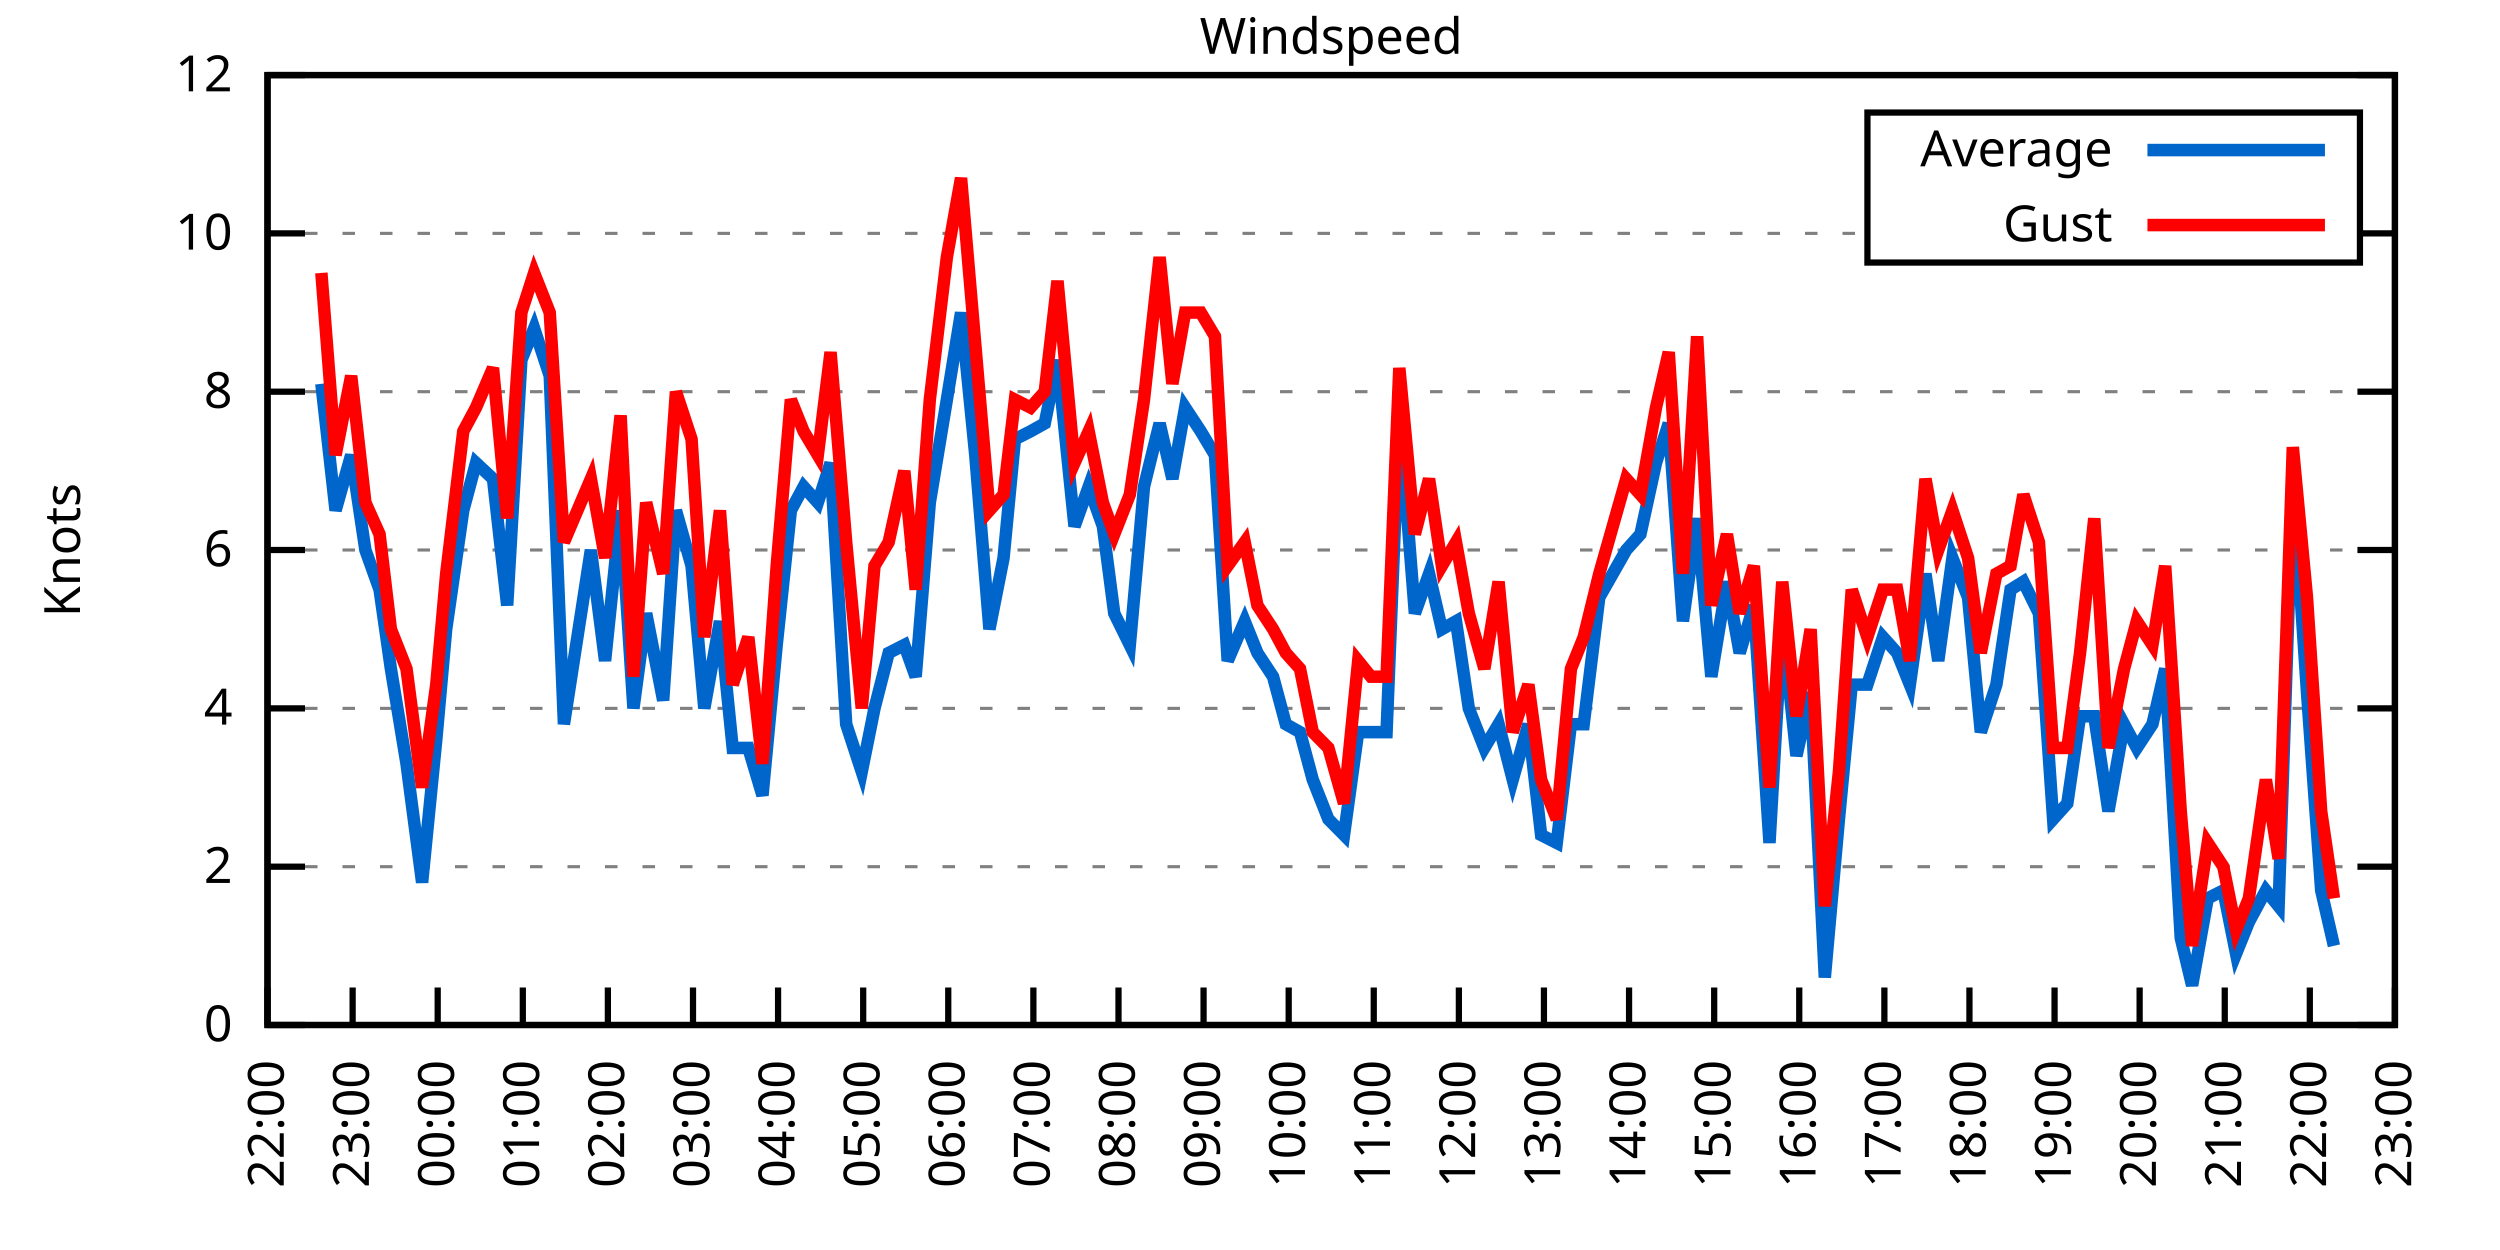
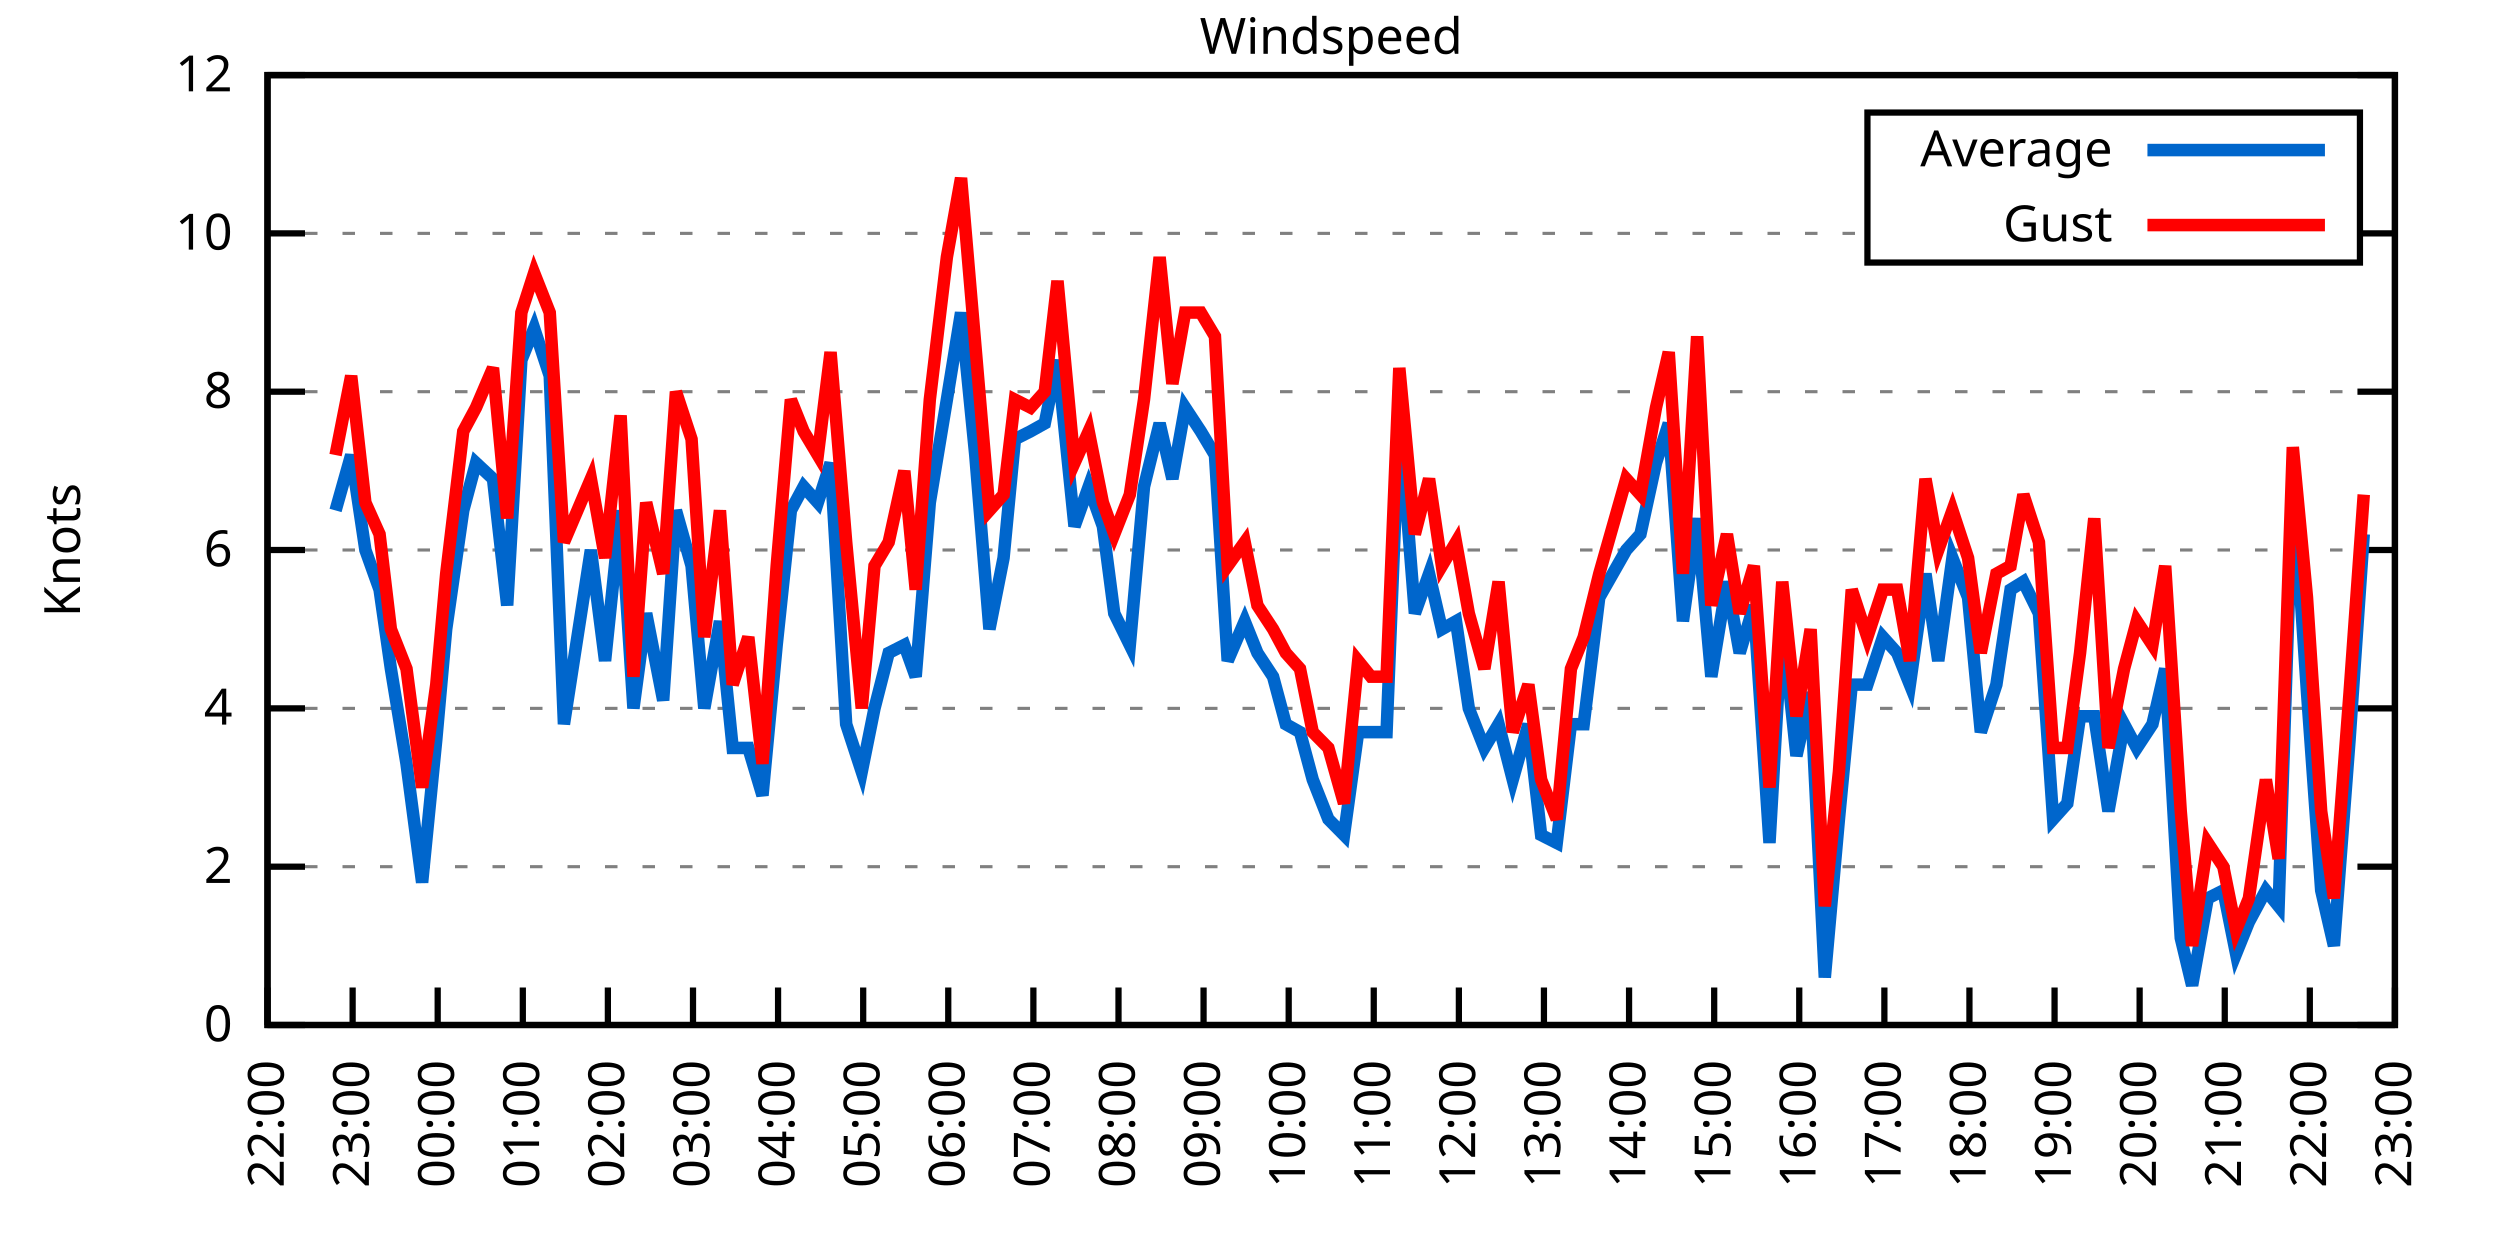
<svg xmlns="http://www.w3.org/2000/svg" xmlns:xlink="http://www.w3.org/1999/xlink" width="400" height="200" viewBox="0 0 400 200">
  <g id="gnuplot_canvas">
    <rect x="0" y="0" width="400" height="200" fill="none" />
    <defs>
      <circle id="gpDot" r="0.5" stroke-width="0.5" stroke="currentColor" />
      <path id="gpPt0" stroke-width="0.333" stroke="currentColor" d="M-1,0 h2 M0,-1 v2" />
      <path id="gpPt1" stroke-width="0.333" stroke="currentColor" d="M-1,-1 L1,1 M1,-1 L-1,1" />
      <path id="gpPt2" stroke-width="0.333" stroke="currentColor" d="M-1,0 L1,0 M0,-1 L0,1 M-1,-1 L1,1 M-1,1 L1,-1" />
      <rect id="gpPt3" stroke-width="0.333" stroke="currentColor" x="-1" y="-1" width="2" height="2" />
      <rect id="gpPt4" stroke-width="0.333" stroke="currentColor" fill="currentColor" x="-1" y="-1" width="2" height="2" />
      <circle id="gpPt5" stroke-width="0.333" stroke="currentColor" cx="0" cy="0" r="1" />
      <use xlink:href="#gpPt5" id="gpPt6" fill="currentColor" stroke="none" />
      <path id="gpPt7" stroke-width="0.333" stroke="currentColor" d="M0,-1.33 L-1.33,0.67 L1.33,0.67 z" />
      <use xlink:href="#gpPt7" id="gpPt8" fill="currentColor" stroke="none" />
      <use xlink:href="#gpPt7" id="gpPt9" stroke="currentColor" transform="rotate(180)" />
      <use xlink:href="#gpPt9" id="gpPt10" fill="currentColor" stroke="none" />
      <use xlink:href="#gpPt3" id="gpPt11" stroke="currentColor" transform="rotate(45)" />
      <use xlink:href="#gpPt11" id="gpPt12" fill="currentColor" stroke="none" />
      <path id="gpPt13" stroke-width="0.333" stroke="currentColor" d="M0,1.330 L1.265,0.411 L0.782,-1.067 L-0.782,-1.076 L-1.265,0.411 z" />
      <use xlink:href="#gpPt13" id="gpPt14" fill="currentColor" stroke="none" />
      <filter id="textbox" filterUnits="objectBoundingBox" x="0" y="0" height="1" width="1">
        <feFlood flood-color="white" flood-opacity="1" result="bgnd" />
        <feComposite in="SourceGraphic" in2="bgnd" operator="atop" />
      </filter>
      <filter id="greybox" filterUnits="objectBoundingBox" x="0" y="0" height="1" width="1">
        <feFlood flood-color="lightgrey" flood-opacity="1" result="grey" />
        <feComposite in="SourceGraphic" in2="grey" operator="atop" />
      </filter>
    </defs>
    <g fill="none" color="white" stroke="currentColor" stroke-width="1.00" stroke-linecap="butt" stroke-linejoin="miter">
</g>
    <g fill="none" color="black" stroke="currentColor" stroke-width="1.00" stroke-linecap="butt" stroke-linejoin="miter">
      <g stroke="none" shape-rendering="crispEdges">
        <polygon fill="rgb(255, 255, 255)" points="42.80,164.00 383.18,164.00 383.18,12.02 42.80,12.02 " />
      </g>
    </g>
    <g fill="none" color="black" stroke="currentColor" stroke-width="1.00" stroke-linecap="butt" stroke-linejoin="miter">
</g>
    <g fill="none" color="black" stroke="black" stroke-width="0.50" stroke-linecap="butt" stroke-linejoin="miter">
</g>
    <g fill="none" color="gray" stroke="currentColor" stroke-width="0.50" stroke-linecap="butt" stroke-linejoin="miter">
      <path stroke="gray" stroke-dasharray="2,4" class="gridline" d="M42.80,164.00 L383.19,164.00  " />
    </g>
    <g fill="none" color="gray" stroke="gray" stroke-width="1.00" stroke-linecap="butt" stroke-linejoin="miter">
</g>
    <g fill="none" color="black" stroke="currentColor" stroke-width="1.00" stroke-linecap="butt" stroke-linejoin="miter">
      <path stroke="black" d="M42.80,164.00 L48.80,164.00 M383.19,164.00 L377.19,164.00  " />
      <g transform="translate(37.20,166.60)" stroke="none" fill="black" font-family="Sans" font-size="8.00" text-anchor="end">
        <text>
          <tspan font-family="Sans"> 0</tspan>
        </text>
      </g>
    </g>
    <g fill="none" color="black" stroke="currentColor" stroke-width="1.00" stroke-linecap="butt" stroke-linejoin="miter">
</g>
    <g fill="none" color="black" stroke="black" stroke-width="0.50" stroke-linecap="butt" stroke-linejoin="miter">
</g>
    <g fill="none" color="gray" stroke="currentColor" stroke-width="0.50" stroke-linecap="butt" stroke-linejoin="miter">
      <path stroke="gray" stroke-dasharray="2,4" class="gridline" d="M42.80,138.67 L383.19,138.67  " />
    </g>
    <g fill="none" color="gray" stroke="gray" stroke-width="1.00" stroke-linecap="butt" stroke-linejoin="miter">
</g>
    <g fill="none" color="black" stroke="currentColor" stroke-width="1.00" stroke-linecap="butt" stroke-linejoin="miter">
      <path stroke="black" d="M42.80,138.67 L48.80,138.67 M383.19,138.67 L377.19,138.67  " />
      <g transform="translate(37.20,141.27)" stroke="none" fill="black" font-family="Sans" font-size="8.00" text-anchor="end">
        <text>
          <tspan font-family="Sans"> 2</tspan>
        </text>
      </g>
    </g>
    <g fill="none" color="black" stroke="currentColor" stroke-width="1.00" stroke-linecap="butt" stroke-linejoin="miter">
</g>
    <g fill="none" color="black" stroke="black" stroke-width="0.50" stroke-linecap="butt" stroke-linejoin="miter">
</g>
    <g fill="none" color="gray" stroke="currentColor" stroke-width="0.50" stroke-linecap="butt" stroke-linejoin="miter">
      <path stroke="gray" stroke-dasharray="2,4" class="gridline" d="M42.80,113.34 L383.19,113.34  " />
    </g>
    <g fill="none" color="gray" stroke="gray" stroke-width="1.00" stroke-linecap="butt" stroke-linejoin="miter">
</g>
    <g fill="none" color="black" stroke="currentColor" stroke-width="1.00" stroke-linecap="butt" stroke-linejoin="miter">
      <path stroke="black" d="M42.80,113.34 L48.80,113.34 M383.19,113.34 L377.19,113.34  " />
      <g transform="translate(37.20,115.94)" stroke="none" fill="black" font-family="Sans" font-size="8.00" text-anchor="end">
        <text>
          <tspan font-family="Sans"> 4</tspan>
        </text>
      </g>
    </g>
    <g fill="none" color="black" stroke="currentColor" stroke-width="1.00" stroke-linecap="butt" stroke-linejoin="miter">
</g>
    <g fill="none" color="black" stroke="black" stroke-width="0.50" stroke-linecap="butt" stroke-linejoin="miter">
</g>
    <g fill="none" color="gray" stroke="currentColor" stroke-width="0.50" stroke-linecap="butt" stroke-linejoin="miter">
      <path stroke="gray" stroke-dasharray="2,4" class="gridline" d="M42.80,88.00 L383.19,88.00  " />
    </g>
    <g fill="none" color="gray" stroke="gray" stroke-width="1.00" stroke-linecap="butt" stroke-linejoin="miter">
</g>
    <g fill="none" color="black" stroke="currentColor" stroke-width="1.00" stroke-linecap="butt" stroke-linejoin="miter">
      <path stroke="black" d="M42.80,88.00 L48.80,88.00 M383.19,88.00 L377.19,88.00  " />
      <g transform="translate(37.20,90.60)" stroke="none" fill="black" font-family="Sans" font-size="8.00" text-anchor="end">
        <text>
          <tspan font-family="Sans"> 6</tspan>
        </text>
      </g>
    </g>
    <g fill="none" color="black" stroke="currentColor" stroke-width="1.00" stroke-linecap="butt" stroke-linejoin="miter">
</g>
    <g fill="none" color="black" stroke="black" stroke-width="0.50" stroke-linecap="butt" stroke-linejoin="miter">
</g>
    <g fill="none" color="gray" stroke="currentColor" stroke-width="0.50" stroke-linecap="butt" stroke-linejoin="miter">
      <path stroke="gray" stroke-dasharray="2,4" class="gridline" d="M42.80,62.67 L383.19,62.67  " />
    </g>
    <g fill="none" color="gray" stroke="gray" stroke-width="1.00" stroke-linecap="butt" stroke-linejoin="miter">
</g>
    <g fill="none" color="black" stroke="currentColor" stroke-width="1.00" stroke-linecap="butt" stroke-linejoin="miter">
      <path stroke="black" d="M42.80,62.67 L48.80,62.67 M383.19,62.67 L377.19,62.67  " />
      <g transform="translate(37.20,65.27)" stroke="none" fill="black" font-family="Sans" font-size="8.00" text-anchor="end">
        <text>
          <tspan font-family="Sans"> 8</tspan>
        </text>
      </g>
    </g>
    <g fill="none" color="black" stroke="currentColor" stroke-width="1.00" stroke-linecap="butt" stroke-linejoin="miter">
</g>
    <g fill="none" color="black" stroke="black" stroke-width="0.50" stroke-linecap="butt" stroke-linejoin="miter">
</g>
    <g fill="none" color="gray" stroke="currentColor" stroke-width="0.50" stroke-linecap="butt" stroke-linejoin="miter">
      <path stroke="gray" stroke-dasharray="2,4" class="gridline" d="M42.80,37.34 L298.79,37.34 M377.59,37.34 L383.19,37.34  " />
    </g>
    <g fill="none" color="gray" stroke="gray" stroke-width="1.00" stroke-linecap="butt" stroke-linejoin="miter">
</g>
    <g fill="none" color="black" stroke="currentColor" stroke-width="1.00" stroke-linecap="butt" stroke-linejoin="miter">
      <path stroke="black" d="M42.80,37.34 L48.80,37.34 M383.19,37.34 L377.19,37.34  " />
      <g transform="translate(37.20,39.94)" stroke="none" fill="black" font-family="Sans" font-size="8.00" text-anchor="end">
        <text>
          <tspan font-family="Sans"> 10</tspan>
        </text>
      </g>
    </g>
    <g fill="none" color="black" stroke="currentColor" stroke-width="1.00" stroke-linecap="butt" stroke-linejoin="miter">
</g>
    <g fill="none" color="black" stroke="black" stroke-width="0.50" stroke-linecap="butt" stroke-linejoin="miter">
</g>
    <g fill="none" color="gray" stroke="currentColor" stroke-width="0.50" stroke-linecap="butt" stroke-linejoin="miter">
      <path stroke="gray" stroke-dasharray="2,4" class="gridline" d="M42.80,12.01 L383.19,12.01  " />
    </g>
    <g fill="none" color="gray" stroke="gray" stroke-width="1.00" stroke-linecap="butt" stroke-linejoin="miter">
</g>
    <g fill="none" color="black" stroke="currentColor" stroke-width="1.00" stroke-linecap="butt" stroke-linejoin="miter">
      <path stroke="black" d="M42.80,12.01 L48.80,12.01 M383.19,12.01 L377.19,12.01  " />
      <g transform="translate(37.20,14.61)" stroke="none" fill="black" font-family="Sans" font-size="8.00" text-anchor="end">
        <text>
          <tspan font-family="Sans"> 12</tspan>
        </text>
      </g>
    </g>
    <g fill="none" color="black" stroke="currentColor" stroke-width="1.00" stroke-linecap="butt" stroke-linejoin="miter">
      <path stroke="black" d="M42.80,164.00 L42.80,158.00  " />
      <g transform="translate(45.40,169.60) rotate(270.00)" stroke="none" fill="black" font-family="Sans" font-size="8.00" text-anchor="end">
        <text>
          <tspan font-family="Sans">22:00</tspan>
        </text>
      </g>
    </g>
    <g fill="none" color="black" stroke="currentColor" stroke-width="1.00" stroke-linecap="butt" stroke-linejoin="miter">
      <path stroke="black" d="M56.42,164.00 L56.42,158.00  " />
      <g transform="translate(59.02,169.60) rotate(270.00)" stroke="none" fill="black" font-family="Sans" font-size="8.00" text-anchor="end">
        <text>
          <tspan font-family="Sans">23:00</tspan>
        </text>
      </g>
    </g>
    <g fill="none" color="black" stroke="currentColor" stroke-width="1.00" stroke-linecap="butt" stroke-linejoin="miter">
      <path stroke="black" d="M70.03,164.00 L70.03,158.00  " />
      <g transform="translate(72.63,169.60) rotate(270.00)" stroke="none" fill="black" font-family="Sans" font-size="8.00" text-anchor="end">
        <text>
          <tspan font-family="Sans">00:00</tspan>
        </text>
      </g>
    </g>
    <g fill="none" color="black" stroke="currentColor" stroke-width="1.00" stroke-linecap="butt" stroke-linejoin="miter">
      <path stroke="black" d="M83.65,164.00 L83.65,158.00  " />
      <g transform="translate(86.25,169.60) rotate(270.00)" stroke="none" fill="black" font-family="Sans" font-size="8.00" text-anchor="end">
        <text>
          <tspan font-family="Sans">01:00</tspan>
        </text>
      </g>
    </g>
    <g fill="none" color="black" stroke="currentColor" stroke-width="1.00" stroke-linecap="butt" stroke-linejoin="miter">
      <path stroke="black" d="M97.26,164.00 L97.26,158.00  " />
      <g transform="translate(99.86,169.60) rotate(270.00)" stroke="none" fill="black" font-family="Sans" font-size="8.00" text-anchor="end">
        <text>
          <tspan font-family="Sans">02:00</tspan>
        </text>
      </g>
    </g>
    <g fill="none" color="black" stroke="currentColor" stroke-width="1.00" stroke-linecap="butt" stroke-linejoin="miter">
      <path stroke="black" d="M110.88,164.00 L110.88,158.00  " />
      <g transform="translate(113.48,169.60) rotate(270.00)" stroke="none" fill="black" font-family="Sans" font-size="8.00" text-anchor="end">
        <text>
          <tspan font-family="Sans">03:00</tspan>
        </text>
      </g>
    </g>
    <g fill="none" color="black" stroke="currentColor" stroke-width="1.00" stroke-linecap="butt" stroke-linejoin="miter">
      <path stroke="black" d="M124.49,164.00 L124.49,158.00  " />
      <g transform="translate(127.09,169.60) rotate(270.00)" stroke="none" fill="black" font-family="Sans" font-size="8.00" text-anchor="end">
        <text>
          <tspan font-family="Sans">04:00</tspan>
        </text>
      </g>
    </g>
    <g fill="none" color="black" stroke="currentColor" stroke-width="1.00" stroke-linecap="butt" stroke-linejoin="miter">
      <path stroke="black" d="M138.11,164.00 L138.11,158.00  " />
      <g transform="translate(140.71,169.60) rotate(270.00)" stroke="none" fill="black" font-family="Sans" font-size="8.00" text-anchor="end">
        <text>
          <tspan font-family="Sans">05:00</tspan>
        </text>
      </g>
    </g>
    <g fill="none" color="black" stroke="currentColor" stroke-width="1.00" stroke-linecap="butt" stroke-linejoin="miter">
      <path stroke="black" d="M151.72,164.00 L151.72,158.00  " />
      <g transform="translate(154.32,169.60) rotate(270.00)" stroke="none" fill="black" font-family="Sans" font-size="8.00" text-anchor="end">
        <text>
          <tspan font-family="Sans">06:00</tspan>
        </text>
      </g>
    </g>
    <g fill="none" color="black" stroke="currentColor" stroke-width="1.00" stroke-linecap="butt" stroke-linejoin="miter">
      <path stroke="black" d="M165.34,164.00 L165.34,158.00  " />
      <g transform="translate(167.94,169.60) rotate(270.00)" stroke="none" fill="black" font-family="Sans" font-size="8.00" text-anchor="end">
        <text>
          <tspan font-family="Sans">07:00</tspan>
        </text>
      </g>
    </g>
    <g fill="none" color="black" stroke="currentColor" stroke-width="1.00" stroke-linecap="butt" stroke-linejoin="miter">
      <path stroke="black" d="M178.96,164.00 L178.96,158.00  " />
      <g transform="translate(181.56,169.60) rotate(270.00)" stroke="none" fill="black" font-family="Sans" font-size="8.00" text-anchor="end">
        <text>
          <tspan font-family="Sans">08:00</tspan>
        </text>
      </g>
    </g>
    <g fill="none" color="black" stroke="currentColor" stroke-width="1.00" stroke-linecap="butt" stroke-linejoin="miter">
      <path stroke="black" d="M192.57,164.00 L192.57,158.00  " />
      <g transform="translate(195.17,169.60) rotate(270.00)" stroke="none" fill="black" font-family="Sans" font-size="8.00" text-anchor="end">
        <text>
          <tspan font-family="Sans">09:00</tspan>
        </text>
      </g>
    </g>
    <g fill="none" color="black" stroke="currentColor" stroke-width="1.00" stroke-linecap="butt" stroke-linejoin="miter">
      <path stroke="black" d="M206.19,164.00 L206.19,158.00  " />
      <g transform="translate(208.79,169.60) rotate(270.00)" stroke="none" fill="black" font-family="Sans" font-size="8.00" text-anchor="end">
        <text>
          <tspan font-family="Sans">10:00</tspan>
        </text>
      </g>
    </g>
    <g fill="none" color="black" stroke="currentColor" stroke-width="1.00" stroke-linecap="butt" stroke-linejoin="miter">
      <path stroke="black" d="M219.80,164.00 L219.80,158.00  " />
      <g transform="translate(222.40,169.60) rotate(270.00)" stroke="none" fill="black" font-family="Sans" font-size="8.00" text-anchor="end">
        <text>
          <tspan font-family="Sans">11:00</tspan>
        </text>
      </g>
    </g>
    <g fill="none" color="black" stroke="currentColor" stroke-width="1.00" stroke-linecap="butt" stroke-linejoin="miter">
      <path stroke="black" d="M233.42,164.00 L233.42,158.00  " />
      <g transform="translate(236.02,169.60) rotate(270.00)" stroke="none" fill="black" font-family="Sans" font-size="8.00" text-anchor="end">
        <text>
          <tspan font-family="Sans">12:00</tspan>
        </text>
      </g>
    </g>
    <g fill="none" color="black" stroke="currentColor" stroke-width="1.00" stroke-linecap="butt" stroke-linejoin="miter">
      <path stroke="black" d="M247.03,164.00 L247.03,158.00  " />
      <g transform="translate(249.63,169.60) rotate(270.00)" stroke="none" fill="black" font-family="Sans" font-size="8.00" text-anchor="end">
        <text>
          <tspan font-family="Sans">13:00</tspan>
        </text>
      </g>
    </g>
    <g fill="none" color="black" stroke="currentColor" stroke-width="1.00" stroke-linecap="butt" stroke-linejoin="miter">
      <path stroke="black" d="M260.65,164.00 L260.65,158.00  " />
      <g transform="translate(263.25,169.60) rotate(270.00)" stroke="none" fill="black" font-family="Sans" font-size="8.00" text-anchor="end">
        <text>
          <tspan font-family="Sans">14:00</tspan>
        </text>
      </g>
    </g>
    <g fill="none" color="black" stroke="currentColor" stroke-width="1.00" stroke-linecap="butt" stroke-linejoin="miter">
      <path stroke="black" d="M274.27,164.00 L274.27,158.00  " />
      <g transform="translate(276.87,169.60) rotate(270.00)" stroke="none" fill="black" font-family="Sans" font-size="8.00" text-anchor="end">
        <text>
          <tspan font-family="Sans">15:00</tspan>
        </text>
      </g>
    </g>
    <g fill="none" color="black" stroke="currentColor" stroke-width="1.00" stroke-linecap="butt" stroke-linejoin="miter">
      <path stroke="black" d="M287.88,164.00 L287.88,158.00  " />
      <g transform="translate(290.48,169.60) rotate(270.00)" stroke="none" fill="black" font-family="Sans" font-size="8.00" text-anchor="end">
        <text>
          <tspan font-family="Sans">16:00</tspan>
        </text>
      </g>
    </g>
    <g fill="none" color="black" stroke="currentColor" stroke-width="1.00" stroke-linecap="butt" stroke-linejoin="miter">
      <path stroke="black" d="M301.50,164.00 L301.50,158.00  " />
      <g transform="translate(304.10,169.60) rotate(270.00)" stroke="none" fill="black" font-family="Sans" font-size="8.00" text-anchor="end">
        <text>
          <tspan font-family="Sans">17:00</tspan>
        </text>
      </g>
    </g>
    <g fill="none" color="black" stroke="currentColor" stroke-width="1.00" stroke-linecap="butt" stroke-linejoin="miter">
      <path stroke="black" d="M315.11,164.00 L315.11,158.00  " />
      <g transform="translate(317.71,169.60) rotate(270.00)" stroke="none" fill="black" font-family="Sans" font-size="8.00" text-anchor="end">
        <text>
          <tspan font-family="Sans">18:00</tspan>
        </text>
      </g>
    </g>
    <g fill="none" color="black" stroke="currentColor" stroke-width="1.00" stroke-linecap="butt" stroke-linejoin="miter">
      <path stroke="black" d="M328.73,164.00 L328.73,158.00  " />
      <g transform="translate(331.33,169.60) rotate(270.00)" stroke="none" fill="black" font-family="Sans" font-size="8.00" text-anchor="end">
        <text>
          <tspan font-family="Sans">19:00</tspan>
        </text>
      </g>
    </g>
    <g fill="none" color="black" stroke="currentColor" stroke-width="1.00" stroke-linecap="butt" stroke-linejoin="miter">
      <path stroke="black" d="M342.34,164.00 L342.34,158.00  " />
      <g transform="translate(344.94,169.60) rotate(270.00)" stroke="none" fill="black" font-family="Sans" font-size="8.00" text-anchor="end">
        <text>
          <tspan font-family="Sans">20:00</tspan>
        </text>
      </g>
    </g>
    <g fill="none" color="black" stroke="currentColor" stroke-width="1.00" stroke-linecap="butt" stroke-linejoin="miter">
      <path stroke="black" d="M355.96,164.00 L355.96,158.00  " />
      <g transform="translate(358.56,169.60) rotate(270.00)" stroke="none" fill="black" font-family="Sans" font-size="8.00" text-anchor="end">
        <text>
          <tspan font-family="Sans">21:00</tspan>
        </text>
      </g>
    </g>
    <g fill="none" color="black" stroke="currentColor" stroke-width="1.00" stroke-linecap="butt" stroke-linejoin="miter">
      <path stroke="black" d="M369.57,164.00 L369.57,158.00  " />
      <g transform="translate(372.17,169.60) rotate(270.00)" stroke="none" fill="black" font-family="Sans" font-size="8.00" text-anchor="end">
        <text>
          <tspan font-family="Sans">22:00</tspan>
        </text>
      </g>
    </g>
    <g fill="none" color="black" stroke="currentColor" stroke-width="1.00" stroke-linecap="butt" stroke-linejoin="miter">
      <path stroke="black" d="M383.19,164.00 L383.19,158.00  " />
      <g transform="translate(385.79,169.60) rotate(270.00)" stroke="none" fill="black" font-family="Sans" font-size="8.00" text-anchor="end">
        <text>
          <tspan font-family="Sans">23:00</tspan>
        </text>
      </g>
    </g>
    <g fill="none" color="black" stroke="currentColor" stroke-width="1.00" stroke-linecap="butt" stroke-linejoin="miter">
</g>
    <g fill="none" color="black" stroke="currentColor" stroke-width="1.00" stroke-linecap="butt" stroke-linejoin="miter">
      <path stroke="black" d="M42.80,12.01 L42.80,164.00 L383.19,164.00 L383.19,12.01 L42.80,12.01 Z  " />
    </g>
    <g fill="none" color="black" stroke="currentColor" stroke-width="1.00" stroke-linecap="butt" stroke-linejoin="miter">
</g>
    <g fill="none" color="black" stroke="currentColor" stroke-width="1.00" stroke-linecap="butt" stroke-linejoin="miter">
      <path stroke="black" d="M298.79,42.01 L298.79,18.01 L377.59,18.01 L377.59,42.01 L298.79,42.01 Z  " />
    </g>
    <g id="Windspeed_plot_1">
      <g fill="none" color="white" stroke="black" stroke-width="2.00" stroke-linecap="butt" stroke-linejoin="miter">
</g>
      <g fill="none" color="black" stroke="currentColor" stroke-width="2.00" stroke-linecap="butt" stroke-linejoin="miter">
        <g transform="translate(337.99,26.61)" stroke="none" fill="black" font-family="Sans" font-size="8.00" text-anchor="end">
          <text>
            <tspan font-family="Sans">Average</tspan>
          </text>
        </g>
      </g>
      <g fill="none" color="black" stroke="currentColor" stroke-width="2.00" stroke-linecap="butt" stroke-linejoin="miter">
-         <path stroke="rgb(  0, 102, 204)" d="M343.59,24.01 L371.99,24.01 M51.42,61.41 L53.69,81.67 L56.19,72.81 L58.46,88.00 L60.73,94.34 L62.54,107.00   L65.04,122.20 L67.54,141.20 L69.80,118.40 L71.39,100.67 L74.12,81.67 L76.16,74.07 L78.88,76.61 L81.15,96.87   L83.42,57.61 L85.46,52.54 L87.96,60.14 L90.23,115.87 L94.54,88.00 L96.81,105.74 L99.30,81.67 L101.35,113.34   L103.39,98.14 L106.11,112.07 L108.15,81.67 L110.65,90.54 L112.69,113.34 L115.19,99.40 L117.23,119.67 L119.73,119.67   L122.00,127.27 L124.27,103.20 L126.54,81.67 L128.58,77.87 L130.85,80.41 L132.89,74.07 L135.39,115.87 L137.88,123.47   L139.92,113.34 L142.19,104.47 L144.69,103.20 L146.51,108.27 L148.77,80.41 L151.50,63.94 L153.77,50.01 L156.04,72.81   L158.31,100.67 L160.57,89.27 L162.39,70.27 L164.89,69.01 L167.16,67.74 L169.20,57.61 L171.92,84.21 L174.19,77.87   L176.46,84.21 L178.28,98.14 L180.77,103.20 L183.04,77.87 L185.54,67.74 L187.58,76.61 L189.62,65.21 L192.12,69.01   L194.39,72.81 L196.43,105.74 L199.15,99.40 L201.19,104.47 L203.69,108.27 L205.73,115.87 L208.00,117.14 L210.04,124.74   L212.54,131.07 L215.04,133.60 L217.31,117.14 L219.35,117.14 L221.85,117.14 L223.89,66.47 L226.38,98.14 L228.65,91.80   L230.70,100.67 L232.96,99.40 L235.01,113.34 L237.50,119.67 L239.77,115.87 L242.04,124.74 L244.54,115.87 L246.58,133.60   L249.08,134.87 L251.35,115.87 L253.39,115.87 L255.88,95.60 L260.20,88.00 L262.47,85.47 L264.96,74.07 L267.00,67.74   L269.27,99.40 L271.54,82.94 L273.81,108.27 L276.31,93.07 L278.35,104.47 L280.62,96.87 L283.12,134.87 L285.16,99.40   L287.43,120.94 L289.70,110.80 L291.97,156.40 L294.23,131.07 L296.28,109.54 L298.77,109.54 L301.27,101.94 L303.54,104.47   L305.58,109.54 L308.08,91.80 L310.12,105.74 L312.39,89.27 L314.89,95.60 L316.93,117.14 L319.42,109.54 L321.69,94.34   L323.74,93.07 L326.23,98.14 L328.50,131.07 L330.77,128.54 L332.81,114.60 L335.08,114.60 L337.35,129.80 L339.85,115.87   L341.89,119.67 L344.39,115.87 L346.43,107.00 L348.92,150.07 L350.74,157.67 L353.24,143.73 L355.73,142.47 L357.77,152.60   L359.82,147.53 L362.54,142.47 L364.58,145.00 L366.85,76.61 L369.12,110.80 L371.39,142.47 L373.43,151.33  " />
+         <path stroke="rgb(  0, 102, 204)" d="M343.59,24.01 L371.99,24.01 M53.69,81.67 L56.19,72.81 L58.46,88.00 L60.73,94.34 L62.54,107.00 L65.04,122.20   L67.54,141.20 L69.80,118.40 L71.39,100.67 L74.12,81.67 L76.16,74.07 L78.88,76.61 L81.15,96.87 L83.42,57.61   L85.46,52.54 L87.96,60.14 L90.23,115.87 L94.54,88.00 L96.81,105.74 L99.30,81.67 L101.35,113.34 L103.39,98.14   L106.11,112.07 L108.15,81.67 L110.65,90.54 L112.69,113.34 L115.19,99.40 L117.23,119.67 L119.73,119.67 L122.00,127.27   L124.27,103.20 L126.54,81.67 L128.58,77.87 L130.85,80.41 L132.89,74.07 L135.39,115.87 L137.88,123.47 L139.92,113.34   L142.19,104.47 L144.69,103.20 L146.51,108.27 L148.77,80.41 L151.50,63.94 L153.77,50.01 L156.04,72.81 L158.31,100.67   L160.57,89.27 L162.39,70.27 L164.89,69.01 L167.16,67.74 L169.20,57.61 L171.92,84.21 L174.19,77.87 L176.46,84.21   L178.28,98.14 L180.77,103.20 L183.04,77.87 L185.54,67.74 L187.58,76.61 L189.62,65.21 L192.12,69.01 L194.39,72.81   L196.43,105.74 L199.15,99.40 L201.19,104.47 L203.69,108.27 L205.73,115.87 L208.00,117.14 L210.04,124.74 L212.54,131.07   L215.04,133.60 L217.31,117.14 L219.35,117.14 L221.85,117.14 L223.89,66.47 L226.38,98.14 L228.65,91.80 L230.70,100.67   L232.96,99.40 L235.01,113.34 L237.50,119.67 L239.77,115.87 L242.04,124.74 L244.54,115.87 L246.58,133.60 L249.08,134.87   L251.35,115.87 L253.39,115.87 L255.88,95.60 L260.20,88.00 L262.47,85.47 L264.96,74.07 L267.00,67.74 L269.27,99.40   L271.54,82.94 L273.81,108.27 L276.31,93.07 L278.35,104.47 L280.62,96.87 L283.12,134.87 L285.16,99.40 L287.43,120.94   L289.70,110.80 L291.97,156.40 L294.23,131.07 L296.28,109.54 L298.77,109.54 L301.27,101.94 L303.54,104.47 L305.58,109.54   L308.08,91.80 L310.12,105.74 L312.39,89.27 L314.89,95.60 L316.93,117.14 L319.42,109.54 L321.69,94.34 L323.74,93.07   L326.23,98.14 L328.50,131.07 L330.77,128.54 L332.81,114.60 L335.08,114.60 L337.35,129.80 L339.85,115.87 L341.89,119.67   L344.39,115.87 L346.43,107.00 L348.92,150.07 L350.74,157.67 L353.24,143.73 L355.73,142.47 L357.77,152.60 L359.82,147.53   L362.54,142.47 L364.58,145.00 L366.85,76.61 L369.12,110.80 L371.39,142.47 L373.43,151.33 L375.93,118.40 L378.20,85.47    " />
      </g>
    </g>
    <g id="Windspeed_plot_2">
      <g fill="none" color="black" stroke="currentColor" stroke-width="2.00" stroke-linecap="butt" stroke-linejoin="miter">
        <g transform="translate(337.99,38.61)" stroke="none" fill="black" font-family="Sans" font-size="8.00" text-anchor="end">
          <text>
            <tspan font-family="Sans">Gust</tspan>
          </text>
        </g>
      </g>
      <g fill="none" color="black" stroke="currentColor" stroke-width="2.00" stroke-linecap="butt" stroke-linejoin="miter">
-         <path stroke="rgb(255,   0,   0)" d="M343.59,36.01 L371.99,36.01 M51.42,43.67 L53.69,72.81 L56.19,60.14 L58.46,80.41 L60.73,85.47 L62.54,100.67   L65.04,107.00 L67.54,126.00 L69.80,109.54 L71.39,91.80 L74.12,69.01 L76.16,65.21 L78.88,58.87 L81.15,82.94   L83.42,50.01 L85.46,43.67 L87.96,50.01 L90.23,86.74 L94.54,76.61 L96.81,89.27 L99.30,66.47 L101.35,108.27   L103.39,80.41 L106.11,91.80 L108.15,62.67 L110.65,70.27 L112.69,101.94 L115.19,81.67 L117.23,109.54 L119.73,101.94   L122.00,122.20 L124.27,90.54 L126.54,63.94 L128.58,69.01 L130.85,72.81 L132.89,56.34 L135.39,86.74 L137.88,113.34   L139.92,90.54 L142.19,86.74 L144.69,75.34 L146.51,94.34 L148.77,63.94 L151.50,41.14 L153.77,28.48 L156.04,55.07   L158.31,81.67 L160.57,79.14 L162.39,63.94 L164.89,65.21 L167.16,62.67 L169.20,44.94 L171.92,74.07 L174.19,69.01   L176.46,80.41 L178.28,85.47 L180.77,79.14 L183.04,63.94 L185.54,41.14 L187.58,61.41 L189.62,50.01 L192.12,50.01   L194.39,53.81 L196.43,90.54 L199.15,86.74 L201.19,96.87 L203.69,100.67 L205.73,104.47 L208.00,107.00 L210.04,117.14   L212.54,119.67 L215.04,128.54 L217.31,105.74 L219.35,108.27 L221.85,108.27 L223.89,58.87 L226.38,85.47 L228.65,76.61   L230.70,90.54 L232.96,86.74 L235.01,98.14 L237.50,107.00 L239.77,93.07 L242.04,117.14 L244.54,109.54 L246.58,124.74   L249.08,131.07 L251.35,107.00 L253.39,101.94 L255.88,91.80 L260.20,76.61 L262.47,79.14 L264.96,65.21 L267.00,56.34   L269.27,91.80 L271.54,53.81 L273.81,96.87 L276.31,85.47 L278.35,98.14 L280.62,90.54 L283.12,126.00 L285.16,93.07   L287.43,114.60 L289.70,100.67 L291.97,145.00 L294.23,123.47 L296.28,94.34 L298.77,101.94 L301.27,94.34 L303.54,94.34   L305.58,105.74 L308.08,76.61 L310.12,88.00 L312.39,81.67 L314.89,89.27 L316.93,104.47 L319.42,91.80 L321.69,90.54   L323.74,79.14 L326.23,86.74 L328.50,119.67 L330.77,119.67 L332.81,104.47 L335.08,82.94 L337.35,119.67 L339.85,107.00   L341.89,99.40 L344.39,103.20 L346.43,90.54 L348.92,129.80 L350.74,151.33 L353.24,134.87 L355.73,138.67 L357.77,148.80   L359.82,143.73 L362.54,124.74 L364.58,137.40 L366.85,71.54 L369.12,95.60 L371.39,129.80 L373.43,143.73  " />
+         <path stroke="rgb(255,   0,   0)" d="M343.59,36.01 L371.99,36.01 M53.69,72.81 L56.19,60.14 L58.46,80.41 L60.73,85.47 L62.54,100.67 L65.04,107.00   L67.54,126.00 L69.80,109.54 L71.39,91.80 L74.12,69.01 L76.16,65.21 L78.88,58.87 L81.15,82.94 L83.42,50.01   L85.46,43.67 L87.96,50.01 L90.23,86.74 L94.54,76.61 L96.81,89.27 L99.30,66.47 L101.35,108.27 L103.39,80.41   L106.11,91.80 L108.15,62.67 L110.65,70.27 L112.69,101.94 L115.19,81.67 L117.23,109.54 L119.73,101.94 L122.00,122.20   L124.27,90.54 L126.54,63.94 L128.58,69.01 L130.85,72.81 L132.89,56.34 L135.39,86.74 L137.88,113.34 L139.92,90.54   L142.19,86.74 L144.69,75.34 L146.51,94.34 L148.77,63.94 L151.50,41.14 L153.77,28.48 L156.04,55.07 L158.31,81.67   L160.57,79.14 L162.39,63.94 L164.89,65.21 L167.16,62.67 L169.20,44.94 L171.92,74.07 L174.19,69.01 L176.46,80.41   L178.28,85.47 L180.77,79.14 L183.04,63.94 L185.54,41.14 L187.58,61.41 L189.62,50.01 L192.12,50.01 L194.39,53.81   L196.43,90.54 L199.15,86.74 L201.19,96.87 L203.69,100.67 L205.73,104.47 L208.00,107.00 L210.04,117.14 L212.54,119.67   L215.04,128.54 L217.31,105.74 L219.35,108.27 L221.85,108.27 L223.89,58.87 L226.38,85.47 L228.65,76.61 L230.70,90.54   L232.96,86.74 L235.01,98.14 L237.50,107.00 L239.77,93.07 L242.04,117.14 L244.54,109.54 L246.58,124.74 L249.08,131.07   L251.35,107.00 L253.39,101.94 L255.88,91.80 L260.20,76.61 L262.47,79.14 L264.96,65.21 L267.00,56.34 L269.27,91.80   L271.54,53.81 L273.81,96.87 L276.31,85.47 L278.35,98.14 L280.62,90.54 L283.12,126.00 L285.16,93.07 L287.43,114.60   L289.70,100.67 L291.97,145.00 L294.23,123.47 L296.28,94.34 L298.77,101.94 L301.27,94.34 L303.54,94.34 L305.58,105.74   L308.08,76.61 L310.12,88.00 L312.39,81.67 L314.89,89.27 L316.93,104.47 L319.42,91.80 L321.69,90.54 L323.74,79.14   L326.23,86.74 L328.50,119.67 L330.77,119.67 L332.81,104.47 L335.08,82.94 L337.35,119.67 L339.85,107.00 L341.89,99.40   L344.39,103.20 L346.43,90.54 L348.92,129.80 L350.74,151.33 L353.24,134.87 L355.73,138.67 L357.77,148.80 L359.82,143.73   L362.54,124.74 L364.58,137.40 L366.85,71.54 L369.12,95.60 L371.39,129.80 L373.43,143.73 L375.93,110.80 L378.20,79.14    " />
      </g>
    </g>
    <g fill="none" color="black" stroke="currentColor" stroke-width="2.00" stroke-linecap="butt" stroke-linejoin="miter">
</g>
    <g fill="none" color="black" stroke="black" stroke-width="1.00" stroke-linecap="butt" stroke-linejoin="miter">
</g>
    <g fill="none" color="black" stroke="currentColor" stroke-width="1.00" stroke-linecap="butt" stroke-linejoin="miter">
      <path stroke="black" d="M42.80,12.01 L42.80,164.00 L383.19,164.00 L383.19,12.01 L42.80,12.01 Z  " />
      <g transform="translate(12.80,88.01) rotate(270.00)" stroke="none" fill="black" font-family="Sans" font-size="8.00" text-anchor="middle">
        <text>
          <tspan font-family="Sans">Knots</tspan>
        </text>
      </g>
    </g>
    <g fill="none" color="black" stroke="currentColor" stroke-width="1.00" stroke-linecap="butt" stroke-linejoin="miter">
</g>
    <g fill="none" color="black" stroke="currentColor" stroke-width="1.00" stroke-linecap="butt" stroke-linejoin="miter">
      <g transform="translate(212.99,8.61)" stroke="none" fill="black" font-family="Sans" font-size="8.00" text-anchor="middle">
        <text>
          <tspan font-family="Sans">Windspeed</tspan>
        </text>
      </g>
    </g>
    <g fill="none" color="black" stroke="currentColor" stroke-width="1.00" stroke-linecap="butt" stroke-linejoin="miter">
</g>
  </g>
</svg>
